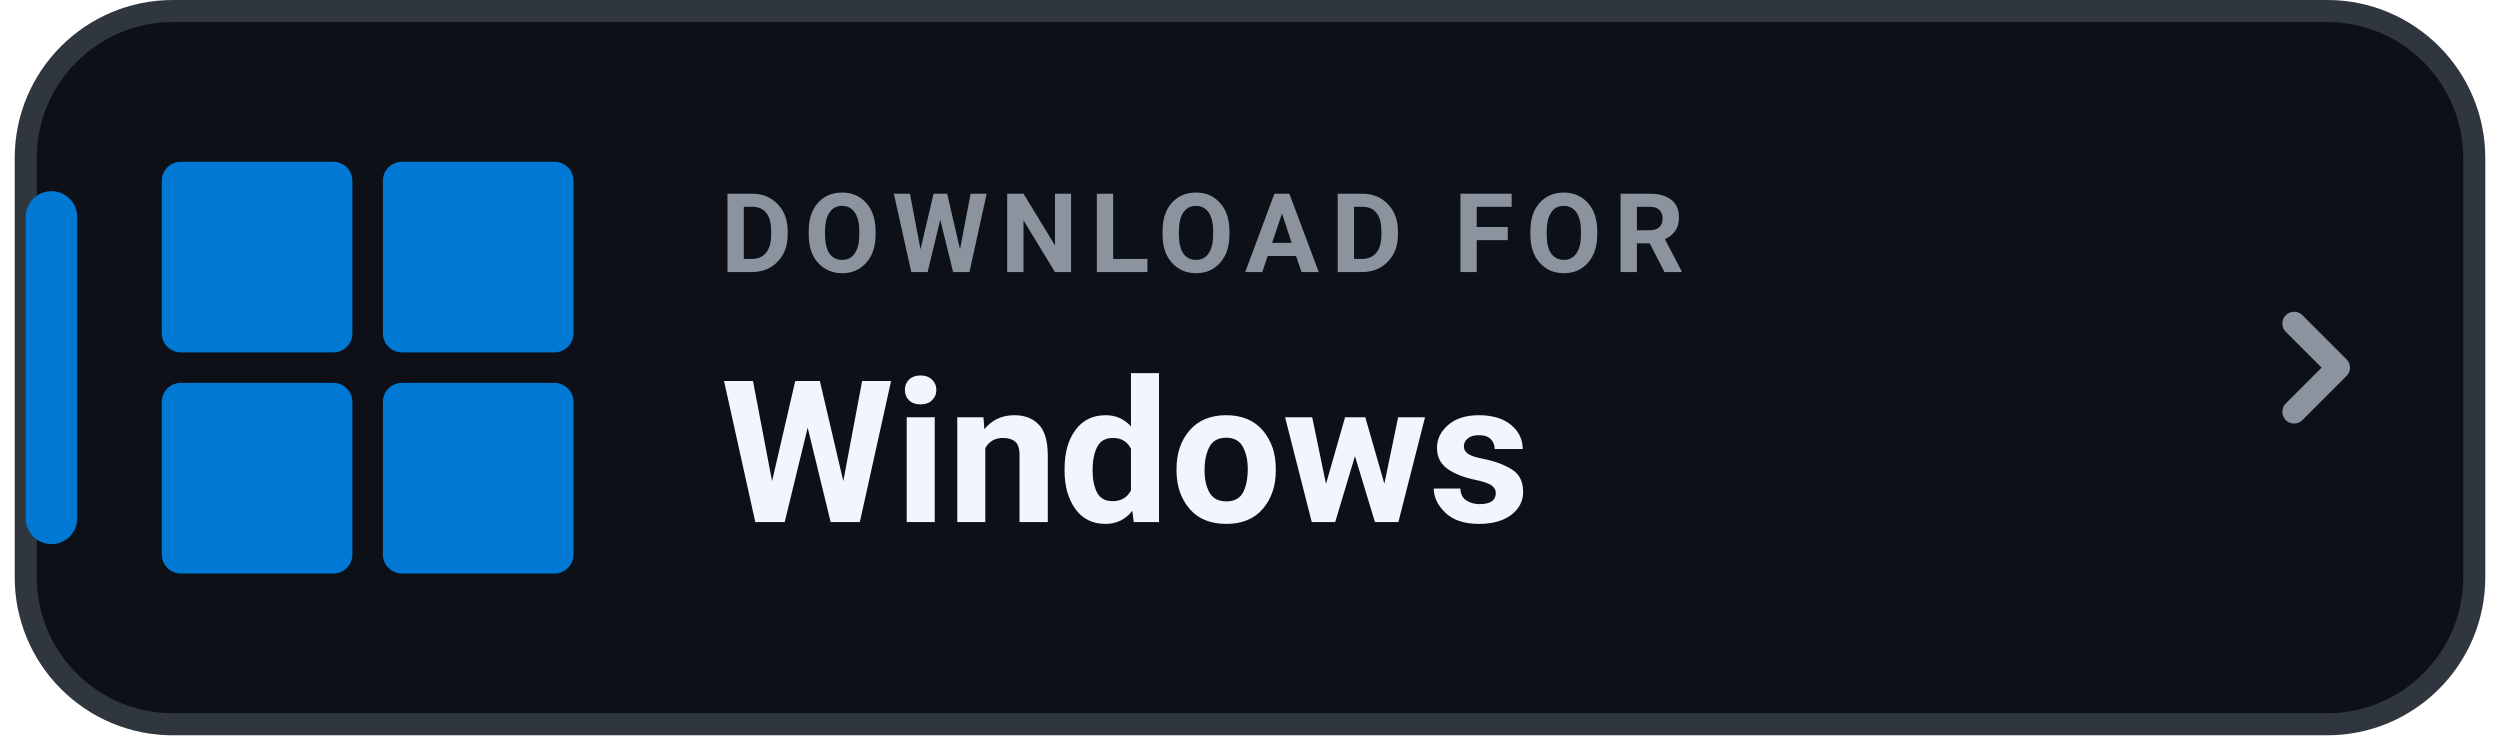
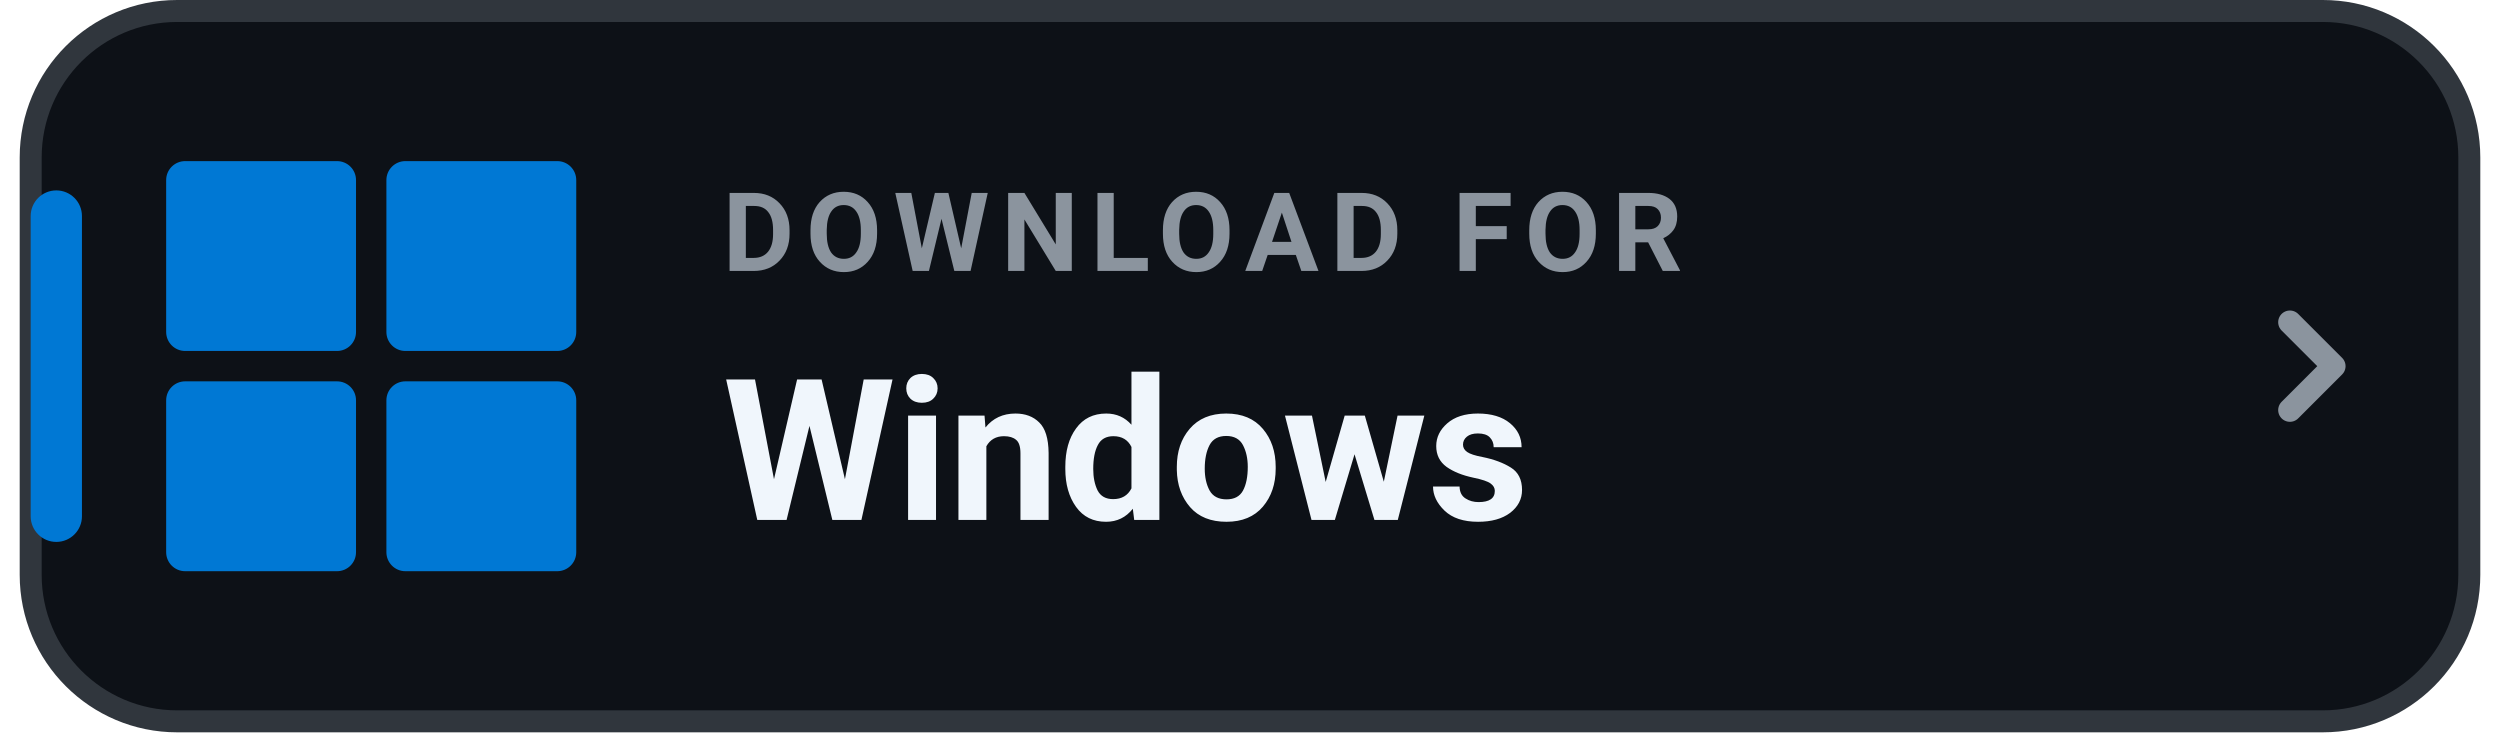
- <svg xmlns="http://www.w3.org/2000/svg" width="204" height="60" viewBox="0 0 168 50" role="img" aria-label="DOWNLOAD FOR Windows">
+ <svg xmlns="http://www.w3.org/2000/svg" width="198" height="58" viewBox="0 0 168 50" role="img" aria-label="DOWNLOAD FOR Windows">
  <rect x=".75" y=".75" width="166.5" height="48.5" rx="10" fill="#0D1117" stroke="#30363D" stroke-width="1.5" />
  <rect x=".75" y="13" width="3.5" height="24" rx="1.75" fill="#0078D4" />
  <g transform="translate(10 11) scale(0.5185)" fill="#0078D4">
    <rect x="0" y="0" width="25" height="25" rx="2.5" />
    <rect x="29" y="0" width="25" height="25" rx="2.5" />
    <rect x="0" y="29" width="25" height="25" rx="2.5" />
    <rect x="29" y="29" width="25" height="25" rx="2.5" />
  </g>
  <text x="48" y="18.5" fill="#8B949E" font-family="-apple-system,BlinkMacSystemFont,'Segoe UI',Roboto,Helvetica,Arial,sans-serif" font-size="7.5" font-weight="700" letter-spacing=".8">DOWNLOAD FOR</text>
  <text x="48" y="35.5" fill="#F0F6FC" font-family="-apple-system,BlinkMacSystemFont,'Segoe UI',Roboto,Helvetica,Arial,sans-serif" font-size="13.5" font-weight="750">Windows</text>
  <path d="M155 22l3 3-3 3" fill="none" stroke="#8B949E" stroke-width="1.6" stroke-linecap="round" stroke-linejoin="round" />
</svg>
